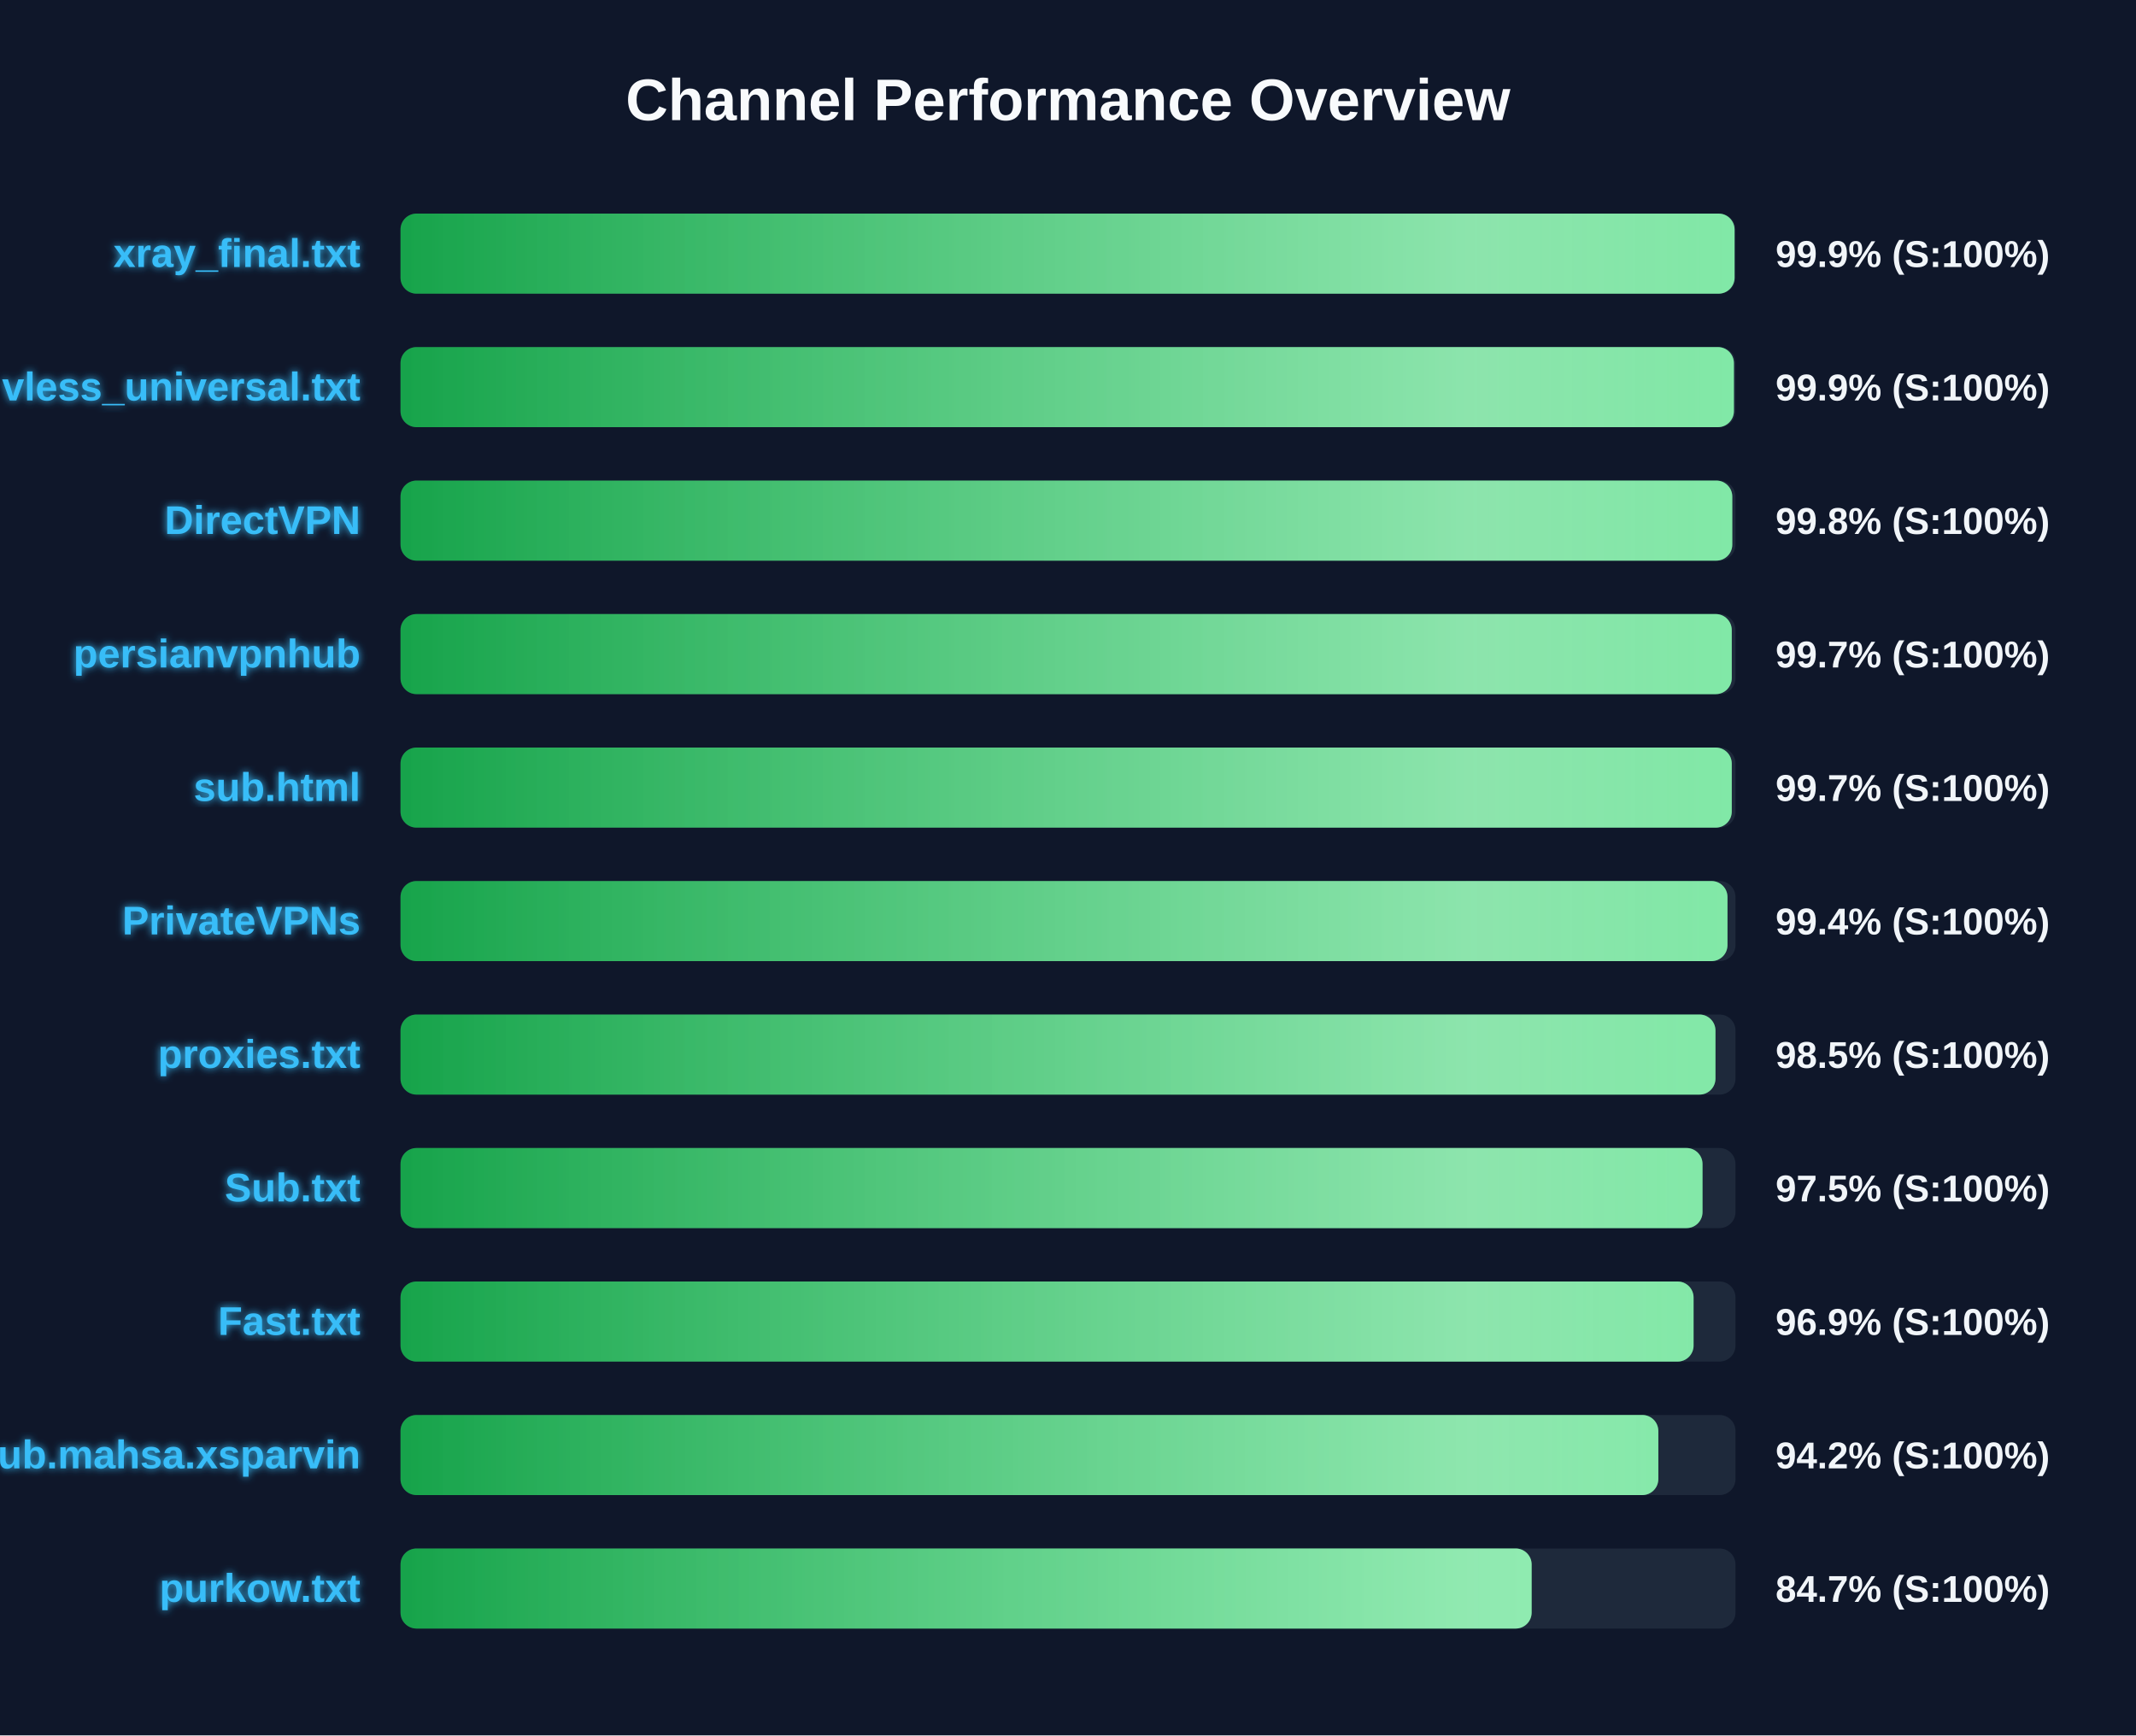
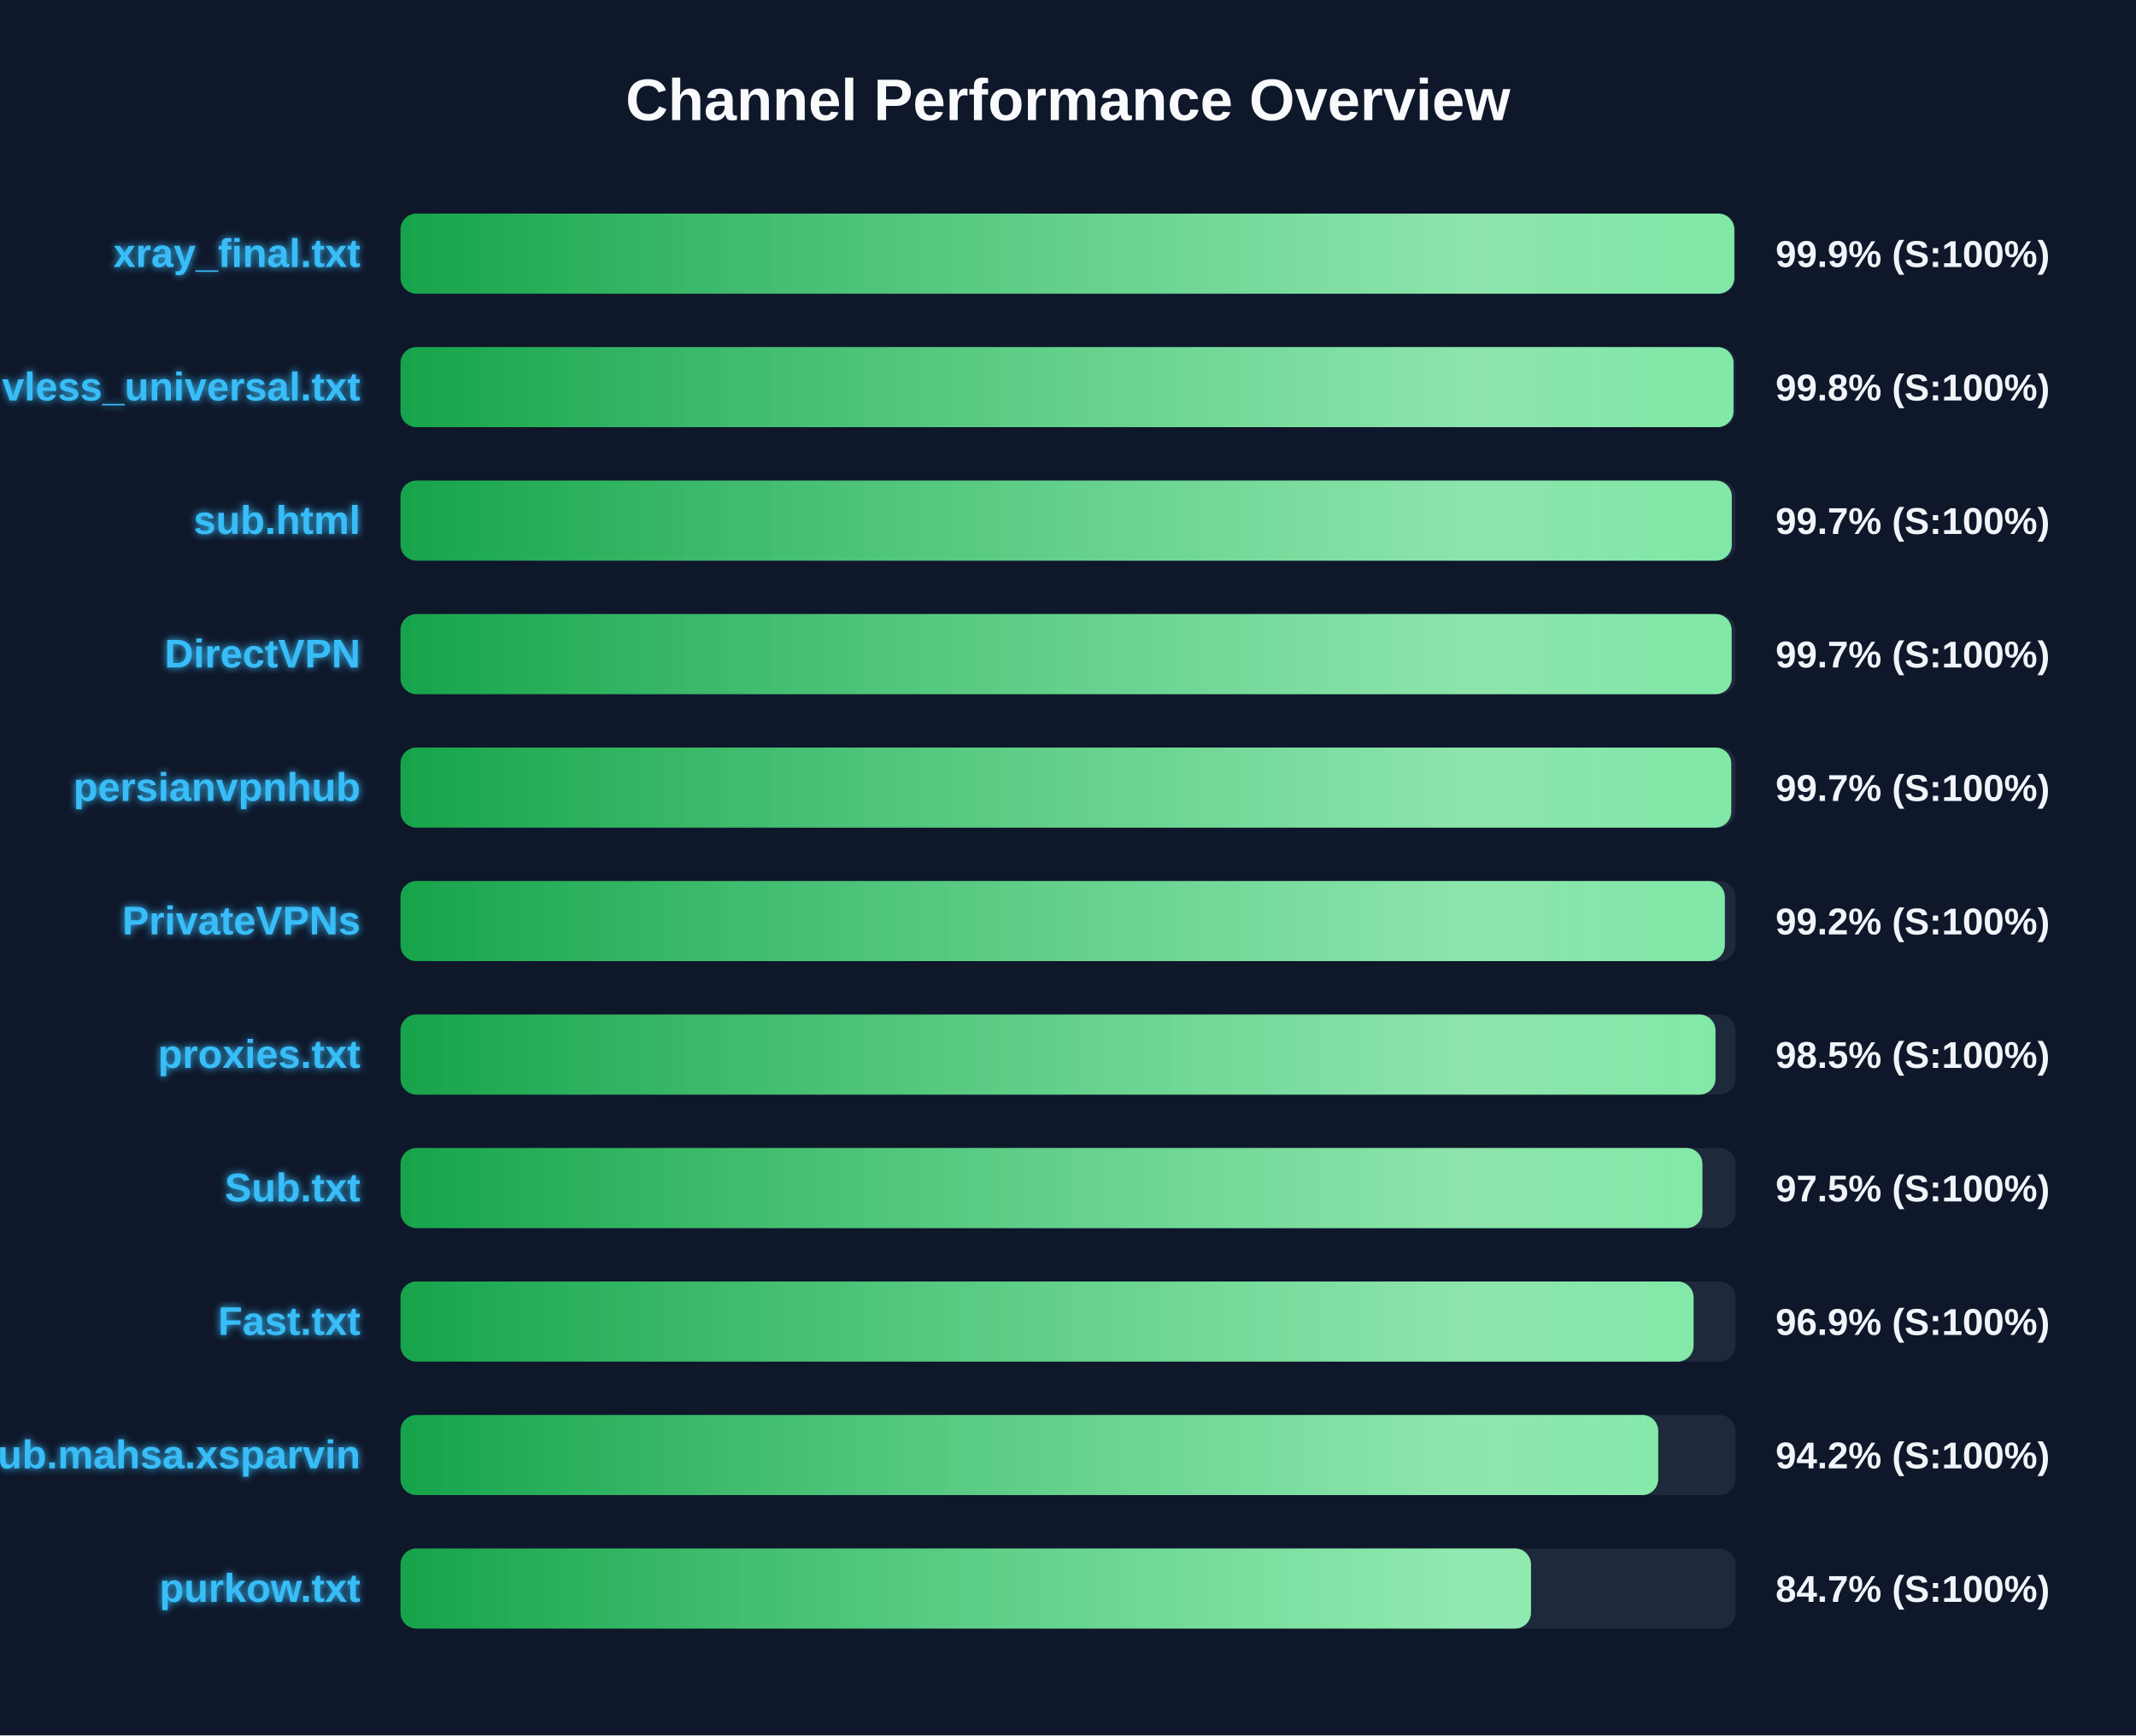
<svg xmlns="http://www.w3.org/2000/svg" width="800" height="650" version="1.1">
  <defs>
    <linearGradient id="grad-green" x1="0%" y1="0%" x2="100%" y2="0%">
      <stop offset="0%" stop-color="#16a34a" />
      <stop offset="100%" stop-color="#4ade80" />
    </linearGradient>
    <linearGradient id="grad-yellow" x1="0%" y1="0%" x2="100%" y2="0%">
      <stop offset="0%" stop-color="#ca8a04" />
      <stop offset="100%" stop-color="#fde047" />
    </linearGradient>
    <linearGradient id="grad-red" x1="0%" y1="0%" x2="100%" y2="0%">
      <stop offset="0%" stop-color="#dc2626" />
      <stop offset="100%" stop-color="#f87171" />
    </linearGradient>
    <linearGradient id="shimmer" x1="0%" y1="0%" x2="100%" y2="0%">
      <stop offset="0%" stop-color="rgba(255,255,255,0)" />
      <stop offset="50%" stop-color="rgba(255,255,255,0.4)" />
      <stop offset="100%" stop-color="rgba(255,255,255,0)" />
    </linearGradient>
    <filter id="glow" x="-20%" y="-20%" width="140%" height="140%">
      <feGaussianBlur stdDeviation="1.5" result="blur" />
      <feComposite in="SourceGraphic" in2="blur" operator="over" />
    </filter>
  </defs>
  <style>
        .bg-rect { fill: #0f172a; }
        .title { font: bold 22px 'Segoe UI', Arial, sans-serif; fill: #f8fafc; }
        .row { font: bold 15px 'Segoe UI', Arial, sans-serif; fill: #38bdf8; filter: url(#glow); }
        .score { font: bold 14px 'Segoe UI', Arial, sans-serif; fill: #f1f5f9; }
        @keyframes shimmer-anim {
            0% { transform: translateX(-100%); }
            100% { transform: translateX(200%); }
        }
        .shimmer-rect {
            animation: shimmer-anim 2.5s infinite linear;
        }
    </style>
  <rect width="100%" height="100%" class="bg-rect" />
  <text x="400" y="45" text-anchor="middle" class="title">Channel Performance Overview</text>
  <rect x="150" y="80" width="500" height="30" fill="#1e293b" rx="6" />
  <clipPath id="clip-0">
-     <rect x="150" y="80" width="499.65" height="30" rx="6" />
+     <rect x="150" y="80" width="499.55" height="30" rx="6" />
  </clipPath>
-   <rect x="150" y="80" width="499.65" height="30" fill="url(#grad-green)" rx="6" />
+   <rect x="150" y="80" width="499.55" height="30" fill="url(#grad-green)" rx="6" />
  <g clip-path="url(#clip-0)">
    <rect x="150" y="80" width="100%" height="30" fill="url(#shimmer)" class="shimmer-rect" />
  </g>
  <text x="135" y="100" text-anchor="end" class="row">xray_final.txt</text>
  <text x="665" y="100" text-anchor="start" class="score">99.9% (S:100%)</text>
  <rect x="150" y="130" width="500" height="30" fill="#1e293b" rx="6" />
  <clipPath id="clip-1">
-     <rect x="150" y="130" width="499.4" height="30" rx="6" />
+     <rect x="150" y="130" width="499.25" height="30" rx="6" />
  </clipPath>
-   <rect x="150" y="130" width="499.4" height="30" fill="url(#grad-green)" rx="6" />
+   <rect x="150" y="130" width="499.25" height="30" fill="url(#grad-green)" rx="6" />
  <g clip-path="url(#clip-1)">
    <rect x="150" y="130" width="100%" height="30" fill="url(#shimmer)" class="shimmer-rect" />
  </g>
  <text x="135" y="150" text-anchor="end" class="row">vless_universal.txt</text>
-   <text x="665" y="150" text-anchor="start" class="score">99.9% (S:100%)</text>
+   <text x="665" y="150" text-anchor="start" class="score">99.8% (S:100%)</text>
  <rect x="150" y="180" width="500" height="30" fill="#1e293b" rx="6" />
  <clipPath id="clip-2">
-     <rect x="150" y="180" width="498.8" height="30" rx="6" />
+     <rect x="150" y="180" width="498.6" height="30" rx="6" />
  </clipPath>
-   <rect x="150" y="180" width="498.8" height="30" fill="url(#grad-green)" rx="6" />
+   <rect x="150" y="180" width="498.6" height="30" fill="url(#grad-green)" rx="6" />
  <g clip-path="url(#clip-2)">
    <rect x="150" y="180" width="100%" height="30" fill="url(#shimmer)" class="shimmer-rect" />
  </g>
-   <text x="135" y="200" text-anchor="end" class="row">DirectVPN</text>
-   <text x="665" y="200" text-anchor="start" class="score">99.8% (S:100%)</text>
+   <text x="135" y="200" text-anchor="end" class="row">sub.html</text>
+   <text x="665" y="200" text-anchor="start" class="score">99.7% (S:100%)</text>
  <rect x="150" y="230" width="500" height="30" fill="#1e293b" rx="6" />
  <clipPath id="clip-3">
-     <rect x="150" y="230" width="498.6" height="30" rx="6" />
+     <rect x="150" y="230" width="498.55" height="30" rx="6" />
  </clipPath>
-   <rect x="150" y="230" width="498.6" height="30" fill="url(#grad-green)" rx="6" />
+   <rect x="150" y="230" width="498.55" height="30" fill="url(#grad-green)" rx="6" />
  <g clip-path="url(#clip-3)">
    <rect x="150" y="230" width="100%" height="30" fill="url(#shimmer)" class="shimmer-rect" />
  </g>
-   <text x="135" y="250" text-anchor="end" class="row">persianvpnhub</text>
+   <text x="135" y="250" text-anchor="end" class="row">DirectVPN</text>
  <text x="665" y="250" text-anchor="start" class="score">99.7% (S:100%)</text>
  <rect x="150" y="280" width="500" height="30" fill="#1e293b" rx="6" />
  <clipPath id="clip-4">
-     <rect x="150" y="280" width="498.6" height="30" rx="6" />
+     <rect x="150" y="280" width="498.4" height="30" rx="6" />
  </clipPath>
-   <rect x="150" y="280" width="498.6" height="30" fill="url(#grad-green)" rx="6" />
+   <rect x="150" y="280" width="498.4" height="30" fill="url(#grad-green)" rx="6" />
  <g clip-path="url(#clip-4)">
    <rect x="150" y="280" width="100%" height="30" fill="url(#shimmer)" class="shimmer-rect" />
  </g>
-   <text x="135" y="300" text-anchor="end" class="row">sub.html</text>
+   <text x="135" y="300" text-anchor="end" class="row">persianvpnhub</text>
  <text x="665" y="300" text-anchor="start" class="score">99.7% (S:100%)</text>
  <rect x="150" y="330" width="500" height="30" fill="#1e293b" rx="6" />
  <clipPath id="clip-5">
-     <rect x="150" y="330" width="497.0" height="30" rx="6" />
+     <rect x="150" y="330" width="496.0" height="30" rx="6" />
  </clipPath>
-   <rect x="150" y="330" width="497.0" height="30" fill="url(#grad-green)" rx="6" />
+   <rect x="150" y="330" width="496.0" height="30" fill="url(#grad-green)" rx="6" />
  <g clip-path="url(#clip-5)">
    <rect x="150" y="330" width="100%" height="30" fill="url(#shimmer)" class="shimmer-rect" />
  </g>
  <text x="135" y="350" text-anchor="end" class="row">PrivateVPNs</text>
-   <text x="665" y="350" text-anchor="start" class="score">99.4% (S:100%)</text>
+   <text x="665" y="350" text-anchor="start" class="score">99.2% (S:100%)</text>
  <rect x="150" y="380" width="500" height="30" fill="#1e293b" rx="6" />
  <clipPath id="clip-6">
    <rect x="150" y="380" width="492.5" height="30" rx="6" />
  </clipPath>
  <rect x="150" y="380" width="492.5" height="30" fill="url(#grad-green)" rx="6" />
  <g clip-path="url(#clip-6)">
    <rect x="150" y="380" width="100%" height="30" fill="url(#shimmer)" class="shimmer-rect" />
  </g>
  <text x="135" y="400" text-anchor="end" class="row">proxies.txt</text>
  <text x="665" y="400" text-anchor="start" class="score">98.5% (S:100%)</text>
  <rect x="150" y="430" width="500" height="30" fill="#1e293b" rx="6" />
  <clipPath id="clip-7">
-     <rect x="150" y="430" width="487.65" height="30" rx="6" />
+     <rect x="150" y="430" width="487.6" height="30" rx="6" />
  </clipPath>
-   <rect x="150" y="430" width="487.65" height="30" fill="url(#grad-green)" rx="6" />
+   <rect x="150" y="430" width="487.6" height="30" fill="url(#grad-green)" rx="6" />
  <g clip-path="url(#clip-7)">
    <rect x="150" y="430" width="100%" height="30" fill="url(#shimmer)" class="shimmer-rect" />
  </g>
  <text x="135" y="450" text-anchor="end" class="row">Sub.txt</text>
  <text x="665" y="450" text-anchor="start" class="score">97.5% (S:100%)</text>
  <rect x="150" y="480" width="500" height="30" fill="#1e293b" rx="6" />
  <clipPath id="clip-8">
    <rect x="150" y="480" width="484.3" height="30" rx="6" />
  </clipPath>
  <rect x="150" y="480" width="484.3" height="30" fill="url(#grad-green)" rx="6" />
  <g clip-path="url(#clip-8)">
    <rect x="150" y="480" width="100%" height="30" fill="url(#shimmer)" class="shimmer-rect" />
  </g>
  <text x="135" y="500" text-anchor="end" class="row">Fast.txt</text>
  <text x="665" y="500" text-anchor="start" class="score">96.9% (S:100%)</text>
  <rect x="150" y="530" width="500" height="30" fill="#1e293b" rx="6" />
  <clipPath id="clip-9">
-     <rect x="150" y="530" width="471.1" height="30" rx="6" />
+     <rect x="150" y="530" width="471.05" height="30" rx="6" />
  </clipPath>
-   <rect x="150" y="530" width="471.1" height="30" fill="url(#grad-green)" rx="6" />
+   <rect x="150" y="530" width="471.05" height="30" fill="url(#grad-green)" rx="6" />
  <g clip-path="url(#clip-9)">
    <rect x="150" y="530" width="100%" height="30" fill="url(#shimmer)" class="shimmer-rect" />
  </g>
  <text x="135" y="550" text-anchor="end" class="row">Sub.mahsa.xsparvin</text>
  <text x="665" y="550" text-anchor="start" class="score">94.2% (S:100%)</text>
  <rect x="150" y="580" width="500" height="30" fill="#1e293b" rx="6" />
  <clipPath id="clip-10">
-     <rect x="150" y="580" width="423.65" height="30" rx="6" />
+     <rect x="150" y="580" width="423.4" height="30" rx="6" />
  </clipPath>
-   <rect x="150" y="580" width="423.65" height="30" fill="url(#grad-green)" rx="6" />
+   <rect x="150" y="580" width="423.4" height="30" fill="url(#grad-green)" rx="6" />
  <g clip-path="url(#clip-10)">
    <rect x="150" y="580" width="100%" height="30" fill="url(#shimmer)" class="shimmer-rect" />
  </g>
  <text x="135" y="600" text-anchor="end" class="row">purkow.txt</text>
  <text x="665" y="600" text-anchor="start" class="score">84.7% (S:100%)</text>
</svg>
